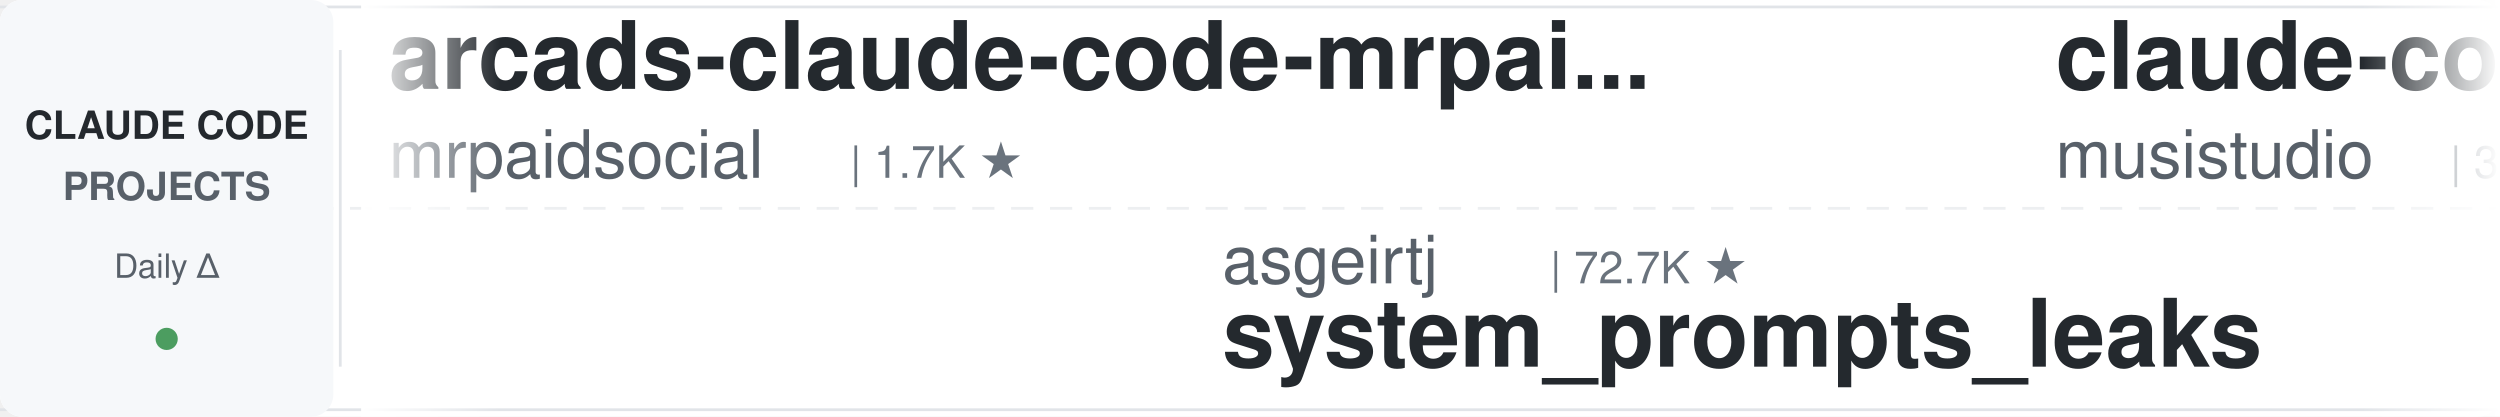
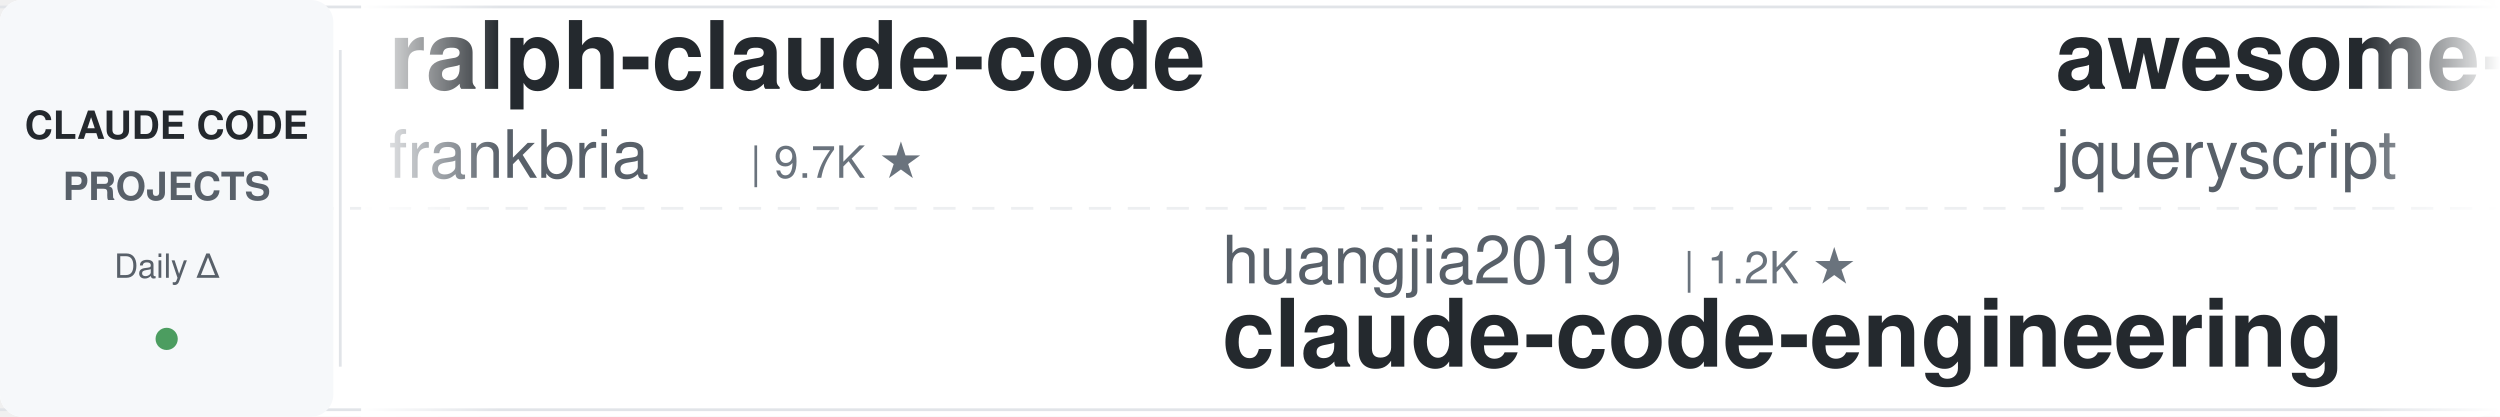
<svg xmlns="http://www.w3.org/2000/svg" width="900" height="150">
  <defs>
    <linearGradient id="leftFade" x1="0%" y1="0%" x2="100%" y2="0%">
      <stop offset="0%" style="stop-color:#ffffff;stop-opacity:1" />
      <stop offset="100%" style="stop-color:#ffffff;stop-opacity:0" />
    </linearGradient>
    <linearGradient id="rightFade" x1="0%" y1="0%" x2="100%" y2="0%">
      <stop offset="0%" style="stop-color:#ffffff;stop-opacity:0" />
      <stop offset="100%" style="stop-color:#ffffff;stop-opacity:1" />
    </linearGradient>
  </defs>
  <rect width="900" height="150" fill="#ffffff" rx="8" />
  <rect x="0" y="2" width="900" height="1" fill="#e1e4e8" />
  <rect x="0" y="147" width="900" height="1" fill="#e1e4e8" />
  <line x1="0" y1="75" x2="900" y2="75" stroke="#e1e4e8" stroke-width="1" stroke-dasharray="8 6" opacity="0.6" />
  <rect x="0" y="0" width="120" height="150" fill="#f6f8fa" rx="8" />
  <text x="60" y="50" font-family="-apple-system, BlinkMacSystemFont, 'Segoe UI', Helvetica, Arial, sans-serif" font-size="14" font-weight="600" fill="#24292e" text-anchor="middle">CLAUDE CODE</text>
  <text x="60" y="72" font-family="-apple-system, BlinkMacSystemFont, 'Segoe UI', Helvetica, Arial, sans-serif" font-size="14" font-weight="600" fill="#586069" text-anchor="middle">PROJECTS</text>
  <text x="60" y="100" font-family="-apple-system, BlinkMacSystemFont, 'Segoe UI', Helvetica, Arial, sans-serif" font-size="12" font-weight="500" fill="#586069" text-anchor="middle">Daily Δ</text>
  <circle cx="60" cy="122" r="4" fill="#22863a" opacity="0.8" />
  <rect x="122" y="18" width="1" height="114" fill="#e1e4e8" />
  <clipPath id="tickerClip">
    <rect x="130" y="0" width="770" height="150" />
  </clipPath>
  <g clip-path="url(#tickerClip)">
    <g id="tickerItems">
      <animateTransform attributeName="transform" attributeType="XML" type="translate" from="0 0" to="-3000 0" dur="54s" repeatCount="indefinite" />
      <g transform="translate(0, 0)">
-         <text x="140" y="32" font-family="-apple-system, BlinkMacSystemFont, 'Segoe UI', Helvetica, Arial, sans-serif" font-size="34" font-weight="600" fill="#24292e">arcads-claude-code-mrpai...</text>
-         <text x="140" y="64" font-family="-apple-system, BlinkMacSystemFont, 'Segoe UI', Helvetica, Arial, sans-serif" font-size="24" font-weight="400" fill="#586069">mrpaidsocial</text>
-         <text x="306" y="64" font-family="-apple-system, BlinkMacSystemFont, 'Segoe UI', Helvetica, Arial, sans-serif" font-size="16" font-weight="500" fill="#6a737d">| 1.7K ★</text>
+         <text x="140" y="32" font-family="-apple-system, BlinkMacSystemFont, 'Segoe UI', Helvetica, Arial, sans-serif" font-size="34" font-weight="600" fill="#24292e">ralph-claude-code</text>
+         <text x="140" y="64" font-family="-apple-system, BlinkMacSystemFont, 'Segoe UI', Helvetica, Arial, sans-serif" font-size="24" font-weight="400" fill="#586069">frankbria</text>
+         <text x="270" y="64" font-family="-apple-system, BlinkMacSystemFont, 'Segoe UI', Helvetica, Arial, sans-serif" font-size="16" font-weight="500" fill="#6a737d">| 9.7K ★</text>
      </g>
      <g transform="translate(300, 0)">
-         <text x="140" y="102" font-family="-apple-system, BlinkMacSystemFont, 'Segoe UI', Helvetica, Arial, sans-serif" font-size="24" font-weight="400" fill="#586069">asgeirtj</text>
-         <text x="258" y="102" font-family="-apple-system, BlinkMacSystemFont, 'Segoe UI', Helvetica, Arial, sans-serif" font-size="16" font-weight="500" fill="#6a737d">| 72.7K ★</text>
-         <text x="140" y="132" font-family="-apple-system, BlinkMacSystemFont, 'Segoe UI', Helvetica, Arial, sans-serif" font-size="34" font-weight="600" fill="#24292e">system_prompts_leaks</text>
+         <text x="140" y="102" font-family="-apple-system, BlinkMacSystemFont, 'Segoe UI', Helvetica, Arial, sans-serif" font-size="24" font-weight="400" fill="#586069">huangjia2019</text>
+         <text x="306" y="102" font-family="-apple-system, BlinkMacSystemFont, 'Segoe UI', Helvetica, Arial, sans-serif" font-size="16" font-weight="500" fill="#6a737d">| 1.2K ★</text>
+         <text x="140" y="132" font-family="-apple-system, BlinkMacSystemFont, 'Segoe UI', Helvetica, Arial, sans-serif" font-size="34" font-weight="600" fill="#24292e">claude-code-engineering</text>
      </g>
      <g transform="translate(600, 0)">
-         <text x="140" y="32" font-family="-apple-system, BlinkMacSystemFont, 'Segoe UI', Helvetica, Arial, sans-serif" font-size="34" font-weight="600" fill="#24292e">claude-code-router</text>
-         <text x="140" y="64" font-family="-apple-system, BlinkMacSystemFont, 'Segoe UI', Helvetica, Arial, sans-serif" font-size="24" font-weight="400" fill="#586069">musistudio</text>
-         <text x="282" y="64" font-family="-apple-system, BlinkMacSystemFont, 'Segoe UI', Helvetica, Arial, sans-serif" font-size="16" font-weight="500" fill="#6a737d">| 38.4K ★</text>
+         <text x="140" y="32" font-family="-apple-system, BlinkMacSystemFont, 'Segoe UI', Helvetica, Arial, sans-serif" font-size="34" font-weight="600" fill="#24292e">awesome-claude-code</text>
+         <text x="140" y="64" font-family="-apple-system, BlinkMacSystemFont, 'Segoe UI', Helvetica, Arial, sans-serif" font-size="24" font-weight="400" fill="#586069">jqueryscript</text>
+         <text x="306" y="64" font-family="-apple-system, BlinkMacSystemFont, 'Segoe UI', Helvetica, Arial, sans-serif" font-size="16" font-weight="500" fill="#6a737d">| 556 ★</text>
      </g>
      <g transform="translate(900, 0)">
+         <text x="140" y="102" font-family="-apple-system, BlinkMacSystemFont, 'Segoe UI', Helvetica, Arial, sans-serif" font-size="24" font-weight="400" fill="#586069">diet103</text>
+         <text x="246" y="102" font-family="-apple-system, BlinkMacSystemFont, 'Segoe UI', Helvetica, Arial, sans-serif" font-size="16" font-weight="500" fill="#6a737d">| 10.1K ★</text>
+         <text x="140" y="132" font-family="-apple-system, BlinkMacSystemFont, 'Segoe UI', Helvetica, Arial, sans-serif" font-size="34" font-weight="600" fill="#24292e">claude-code-infrastructu...</text>
+       </g>
+       <g transform="translate(1200, 0)">
+         <text x="140" y="32" font-family="-apple-system, BlinkMacSystemFont, 'Segoe UI', Helvetica, Arial, sans-serif" font-size="34" font-weight="600" fill="#24292e">claude-code-proxy</text>
+         <text x="140" y="64" font-family="-apple-system, BlinkMacSystemFont, 'Segoe UI', Helvetica, Arial, sans-serif" font-size="24" font-weight="400" fill="#586069">fuergaosi233</text>
+         <text x="306" y="64" font-family="-apple-system, BlinkMacSystemFont, 'Segoe UI', Helvetica, Arial, sans-serif" font-size="16" font-weight="500" fill="#6a737d">| 2.8K ★</text>
+       </g>
+       <g transform="translate(1500, 0)">
+         <text x="140" y="102" font-family="-apple-system, BlinkMacSystemFont, 'Segoe UI', Helvetica, Arial, sans-serif" font-size="24" font-weight="400" fill="#586069">zebbern</text>
+         <text x="246" y="102" font-family="-apple-system, BlinkMacSystemFont, 'Segoe UI', Helvetica, Arial, sans-serif" font-size="16" font-weight="500" fill="#6a737d">| 4.7K ★</text>
+         <text x="140" y="132" font-family="-apple-system, BlinkMacSystemFont, 'Segoe UI', Helvetica, Arial, sans-serif" font-size="34" font-weight="600" fill="#24292e">claude-code-guide</text>
+       </g>
+       <g transform="translate(1800, 0)">
+         <text x="140" y="32" font-family="-apple-system, BlinkMacSystemFont, 'Segoe UI', Helvetica, Arial, sans-serif" font-size="34" font-weight="600" fill="#24292e">Open-ClaudeCode</text>
+         <text x="140" y="64" font-family="-apple-system, BlinkMacSystemFont, 'Segoe UI', Helvetica, Arial, sans-serif" font-size="24" font-weight="400" fill="#586069">LING71671</text>
+         <text x="270" y="64" font-family="-apple-system, BlinkMacSystemFont, 'Segoe UI', Helvetica, Arial, sans-serif" font-size="16" font-weight="500" fill="#6a737d">| 996 ★</text>
+       </g>
+       <g transform="translate(2100, 0)">
+         <text x="140" y="102" font-family="-apple-system, BlinkMacSystemFont, 'Segoe UI', Helvetica, Arial, sans-serif" font-size="24" font-weight="400" fill="#586069">https-deeplearning-ai</text>
+         <text x="414" y="102" font-family="-apple-system, BlinkMacSystemFont, 'Segoe UI', Helvetica, Arial, sans-serif" font-size="16" font-weight="500" fill="#6a737d">| 568 ★</text>
+         <text x="140" y="132" font-family="-apple-system, BlinkMacSystemFont, 'Segoe UI', Helvetica, Arial, sans-serif" font-size="34" font-weight="600" fill="#24292e">sc-claude-code-files</text>
+       </g>
+       <g transform="translate(2400, 0)">
+         <text x="140" y="32" font-family="-apple-system, BlinkMacSystemFont, 'Segoe UI', Helvetica, Arial, sans-serif" font-size="34" font-weight="600" fill="#24292e">awesome-claude-code-suba...</text>
+         <text x="140" y="64" font-family="-apple-system, BlinkMacSystemFont, 'Segoe UI', Helvetica, Arial, sans-serif" font-size="24" font-weight="400" fill="#586069">VoltAgent</text>
+         <text x="270" y="64" font-family="-apple-system, BlinkMacSystemFont, 'Segoe UI', Helvetica, Arial, sans-serif" font-size="16" font-weight="500" fill="#6a737d">| 26.8K ★</text>
+       </g>
+       <g transform="translate(2700, 0)">
        <text x="140" y="102" font-family="-apple-system, BlinkMacSystemFont, 'Segoe UI', Helvetica, Arial, sans-serif" font-size="24" font-weight="400" fill="#586069">Chachamaru127</text>
        <text x="318" y="102" font-family="-apple-system, BlinkMacSystemFont, 'Segoe UI', Helvetica, Arial, sans-serif" font-size="16" font-weight="500" fill="#6a737d">| 3.2K ★</text>
        <text x="140" y="132" font-family="-apple-system, BlinkMacSystemFont, 'Segoe UI', Helvetica, Arial, sans-serif" font-size="34" font-weight="600" fill="#24292e">claude-code-harness</text>
      </g>
-       <g transform="translate(1200, 0)">
-         <text x="140" y="32" font-family="-apple-system, BlinkMacSystemFont, 'Segoe UI', Helvetica, Arial, sans-serif" font-size="34" font-weight="600" fill="#24292e">claude-code-source</text>
-         <text x="140" y="64" font-family="-apple-system, BlinkMacSystemFont, 'Segoe UI', Helvetica, Arial, sans-serif" font-size="24" font-weight="400" fill="#586069">hangsman</text>
-         <text x="258" y="64" font-family="-apple-system, BlinkMacSystemFont, 'Segoe UI', Helvetica, Arial, sans-serif" font-size="16" font-weight="500" fill="#6a737d">| 798 ★</text>
-       </g>
-       <g transform="translate(1500, 0)">
-         <text x="140" y="102" font-family="-apple-system, BlinkMacSystemFont, 'Segoe UI', Helvetica, Arial, sans-serif" font-size="24" font-weight="400" fill="#586069">anthropics</text>
-         <text x="282" y="102" font-family="-apple-system, BlinkMacSystemFont, 'Segoe UI', Helvetica, Arial, sans-serif" font-size="16" font-weight="500" fill="#6a737d">| 1.1K ★</text>
-         <text x="140" y="132" font-family="-apple-system, BlinkMacSystemFont, 'Segoe UI', Helvetica, Arial, sans-serif" font-size="34" font-weight="600" fill="#24292e">claude-code-base-action</text>
-       </g>
-       <g transform="translate(1800, 0)">
-         <text x="140" y="32" font-family="-apple-system, BlinkMacSystemFont, 'Segoe UI', Helvetica, Arial, sans-serif" font-size="34" font-weight="600" fill="#24292e">claude-code-source-build</text>
-         <text x="140" y="64" font-family="-apple-system, BlinkMacSystemFont, 'Segoe UI', Helvetica, Arial, sans-serif" font-size="24" font-weight="400" fill="#586069">andrew-kramer-inno</text>
-         <text x="378" y="64" font-family="-apple-system, BlinkMacSystemFont, 'Segoe UI', Helvetica, Arial, sans-serif" font-size="16" font-weight="500" fill="#6a737d">| 594 ★</text>
-       </g>
-       <g transform="translate(2100, 0)">
-         <text x="140" y="102" font-family="-apple-system, BlinkMacSystemFont, 'Segoe UI', Helvetica, Arial, sans-serif" font-size="24" font-weight="400" fill="#586069">pedrohcgs</text>
-         <text x="270" y="102" font-family="-apple-system, BlinkMacSystemFont, 'Segoe UI', Helvetica, Arial, sans-serif" font-size="16" font-weight="500" fill="#6a737d">| 1.7K ★</text>
-         <text x="140" y="132" font-family="-apple-system, BlinkMacSystemFont, 'Segoe UI', Helvetica, Arial, sans-serif" font-size="34" font-weight="600" fill="#24292e">claude-code-my-workflow</text>
-       </g>
-       <g transform="translate(2400, 0)">
-         <text x="140" y="32" font-family="-apple-system, BlinkMacSystemFont, 'Segoe UI', Helvetica, Arial, sans-serif" font-size="34" font-weight="600" fill="#24292e">sc-claude-code-files</text>
-         <text x="140" y="64" font-family="-apple-system, BlinkMacSystemFont, 'Segoe UI', Helvetica, Arial, sans-serif" font-size="24" font-weight="400" fill="#586069">https-deeplearning-ai</text>
-         <text x="414" y="64" font-family="-apple-system, BlinkMacSystemFont, 'Segoe UI', Helvetica, Arial, sans-serif" font-size="16" font-weight="500" fill="#6a737d">| 567 ★</text>
-       </g>
-       <g transform="translate(2700, 0)">
-         <text x="140" y="102" font-family="-apple-system, BlinkMacSystemFont, 'Segoe UI', Helvetica, Arial, sans-serif" font-size="24" font-weight="400" fill="#586069">OneRedOak</text>
-         <text x="270" y="102" font-family="-apple-system, BlinkMacSystemFont, 'Segoe UI', Helvetica, Arial, sans-serif" font-size="16" font-weight="500" fill="#6a737d">| 3.9K ★</text>
-         <text x="140" y="132" font-family="-apple-system, BlinkMacSystemFont, 'Segoe UI', Helvetica, Arial, sans-serif" font-size="34" font-weight="600" fill="#24292e">claude-code-workflows</text>
-       </g>
      <g transform="translate(3000, 0)">
-         <text x="140" y="32" font-family="-apple-system, BlinkMacSystemFont, 'Segoe UI', Helvetica, Arial, sans-serif" font-size="34" font-weight="600" fill="#24292e">arcads-claude-code-mrpai...</text>
-         <text x="140" y="64" font-family="-apple-system, BlinkMacSystemFont, 'Segoe UI', Helvetica, Arial, sans-serif" font-size="24" font-weight="400" fill="#586069">mrpaidsocial</text>
-         <text x="306" y="64" font-family="-apple-system, BlinkMacSystemFont, 'Segoe UI', Helvetica, Arial, sans-serif" font-size="16" font-weight="500" fill="#6a737d">| 1.7K ★</text>
+         <text x="140" y="32" font-family="-apple-system, BlinkMacSystemFont, 'Segoe UI', Helvetica, Arial, sans-serif" font-size="34" font-weight="600" fill="#24292e">ralph-claude-code</text>
+         <text x="140" y="64" font-family="-apple-system, BlinkMacSystemFont, 'Segoe UI', Helvetica, Arial, sans-serif" font-size="24" font-weight="400" fill="#586069">frankbria</text>
+         <text x="270" y="64" font-family="-apple-system, BlinkMacSystemFont, 'Segoe UI', Helvetica, Arial, sans-serif" font-size="16" font-weight="500" fill="#6a737d">| 9.7K ★</text>
      </g>
      <g transform="translate(3300, 0)">
-         <text x="140" y="102" font-family="-apple-system, BlinkMacSystemFont, 'Segoe UI', Helvetica, Arial, sans-serif" font-size="24" font-weight="400" fill="#586069">asgeirtj</text>
-         <text x="258" y="102" font-family="-apple-system, BlinkMacSystemFont, 'Segoe UI', Helvetica, Arial, sans-serif" font-size="16" font-weight="500" fill="#6a737d">| 72.7K ★</text>
-         <text x="140" y="132" font-family="-apple-system, BlinkMacSystemFont, 'Segoe UI', Helvetica, Arial, sans-serif" font-size="34" font-weight="600" fill="#24292e">system_prompts_leaks</text>
+         <text x="140" y="102" font-family="-apple-system, BlinkMacSystemFont, 'Segoe UI', Helvetica, Arial, sans-serif" font-size="24" font-weight="400" fill="#586069">huangjia2019</text>
+         <text x="306" y="102" font-family="-apple-system, BlinkMacSystemFont, 'Segoe UI', Helvetica, Arial, sans-serif" font-size="16" font-weight="500" fill="#6a737d">| 1.2K ★</text>
+         <text x="140" y="132" font-family="-apple-system, BlinkMacSystemFont, 'Segoe UI', Helvetica, Arial, sans-serif" font-size="34" font-weight="600" fill="#24292e">claude-code-engineering</text>
      </g>
      <g transform="translate(3600, 0)">
-         <text x="140" y="32" font-family="-apple-system, BlinkMacSystemFont, 'Segoe UI', Helvetica, Arial, sans-serif" font-size="34" font-weight="600" fill="#24292e">claude-code-router</text>
-         <text x="140" y="64" font-family="-apple-system, BlinkMacSystemFont, 'Segoe UI', Helvetica, Arial, sans-serif" font-size="24" font-weight="400" fill="#586069">musistudio</text>
-         <text x="282" y="64" font-family="-apple-system, BlinkMacSystemFont, 'Segoe UI', Helvetica, Arial, sans-serif" font-size="16" font-weight="500" fill="#6a737d">| 38.4K ★</text>
+         <text x="140" y="32" font-family="-apple-system, BlinkMacSystemFont, 'Segoe UI', Helvetica, Arial, sans-serif" font-size="34" font-weight="600" fill="#24292e">awesome-claude-code</text>
+         <text x="140" y="64" font-family="-apple-system, BlinkMacSystemFont, 'Segoe UI', Helvetica, Arial, sans-serif" font-size="24" font-weight="400" fill="#586069">jqueryscript</text>
+         <text x="306" y="64" font-family="-apple-system, BlinkMacSystemFont, 'Segoe UI', Helvetica, Arial, sans-serif" font-size="16" font-weight="500" fill="#6a737d">| 556 ★</text>
      </g>
      <g transform="translate(3900, 0)">
-         <text x="140" y="102" font-family="-apple-system, BlinkMacSystemFont, 'Segoe UI', Helvetica, Arial, sans-serif" font-size="24" font-weight="400" fill="#586069">Chachamaru127</text>
-         <text x="318" y="102" font-family="-apple-system, BlinkMacSystemFont, 'Segoe UI', Helvetica, Arial, sans-serif" font-size="16" font-weight="500" fill="#6a737d">| 3.2K ★</text>
-         <text x="140" y="132" font-family="-apple-system, BlinkMacSystemFont, 'Segoe UI', Helvetica, Arial, sans-serif" font-size="34" font-weight="600" fill="#24292e">claude-code-harness</text>
+         <text x="140" y="102" font-family="-apple-system, BlinkMacSystemFont, 'Segoe UI', Helvetica, Arial, sans-serif" font-size="24" font-weight="400" fill="#586069">diet103</text>
+         <text x="246" y="102" font-family="-apple-system, BlinkMacSystemFont, 'Segoe UI', Helvetica, Arial, sans-serif" font-size="16" font-weight="500" fill="#6a737d">| 10.1K ★</text>
+         <text x="140" y="132" font-family="-apple-system, BlinkMacSystemFont, 'Segoe UI', Helvetica, Arial, sans-serif" font-size="34" font-weight="600" fill="#24292e">claude-code-infrastructu...</text>
      </g>
    </g>
  </g>
  <rect x="130" y="0" width="50" height="150" fill="url(#leftFade)" />
  <rect x="850" y="0" width="50" height="150" fill="url(#rightFade)" />
</svg>
